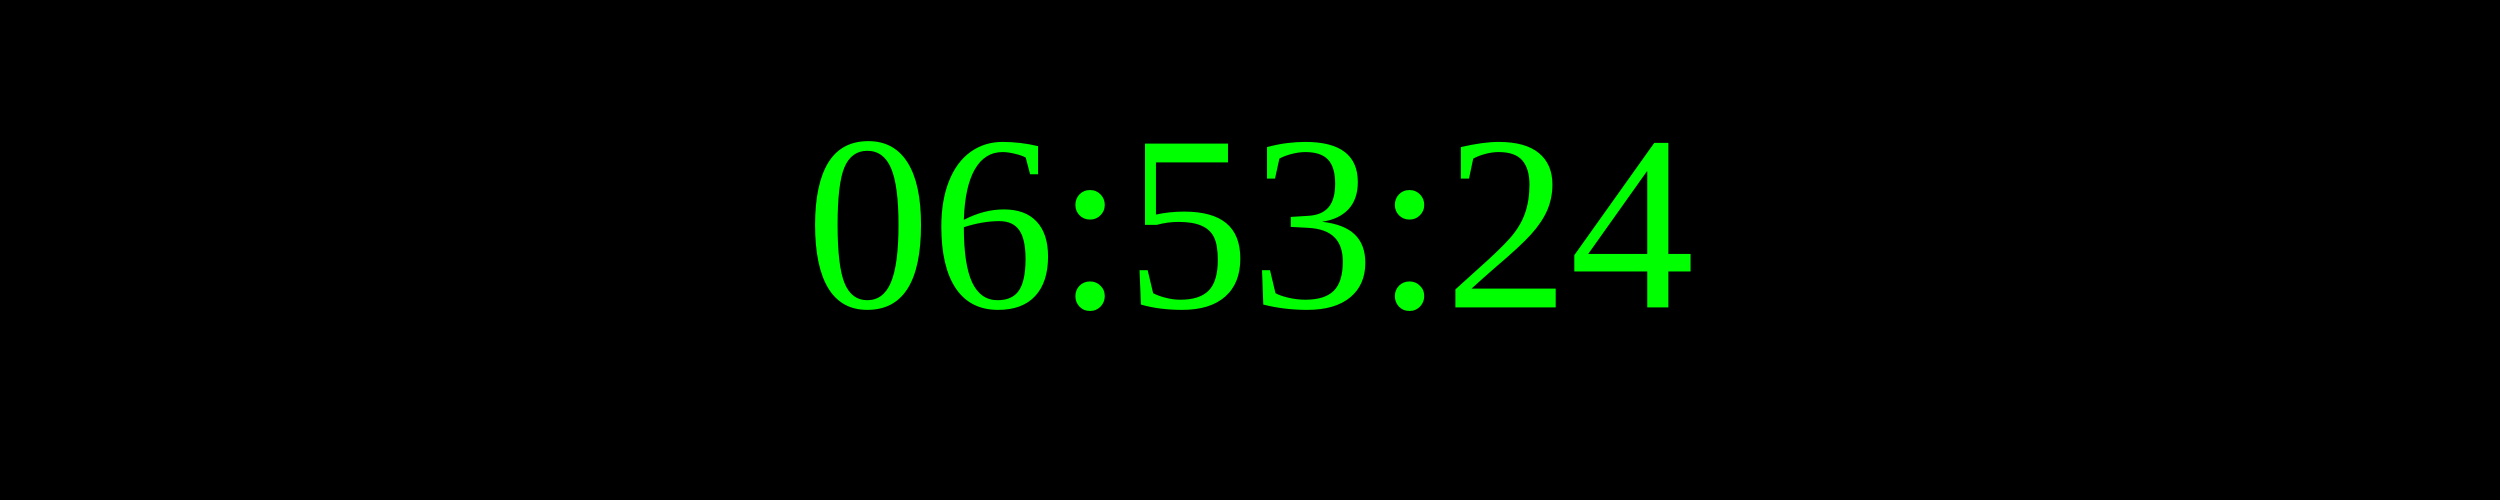
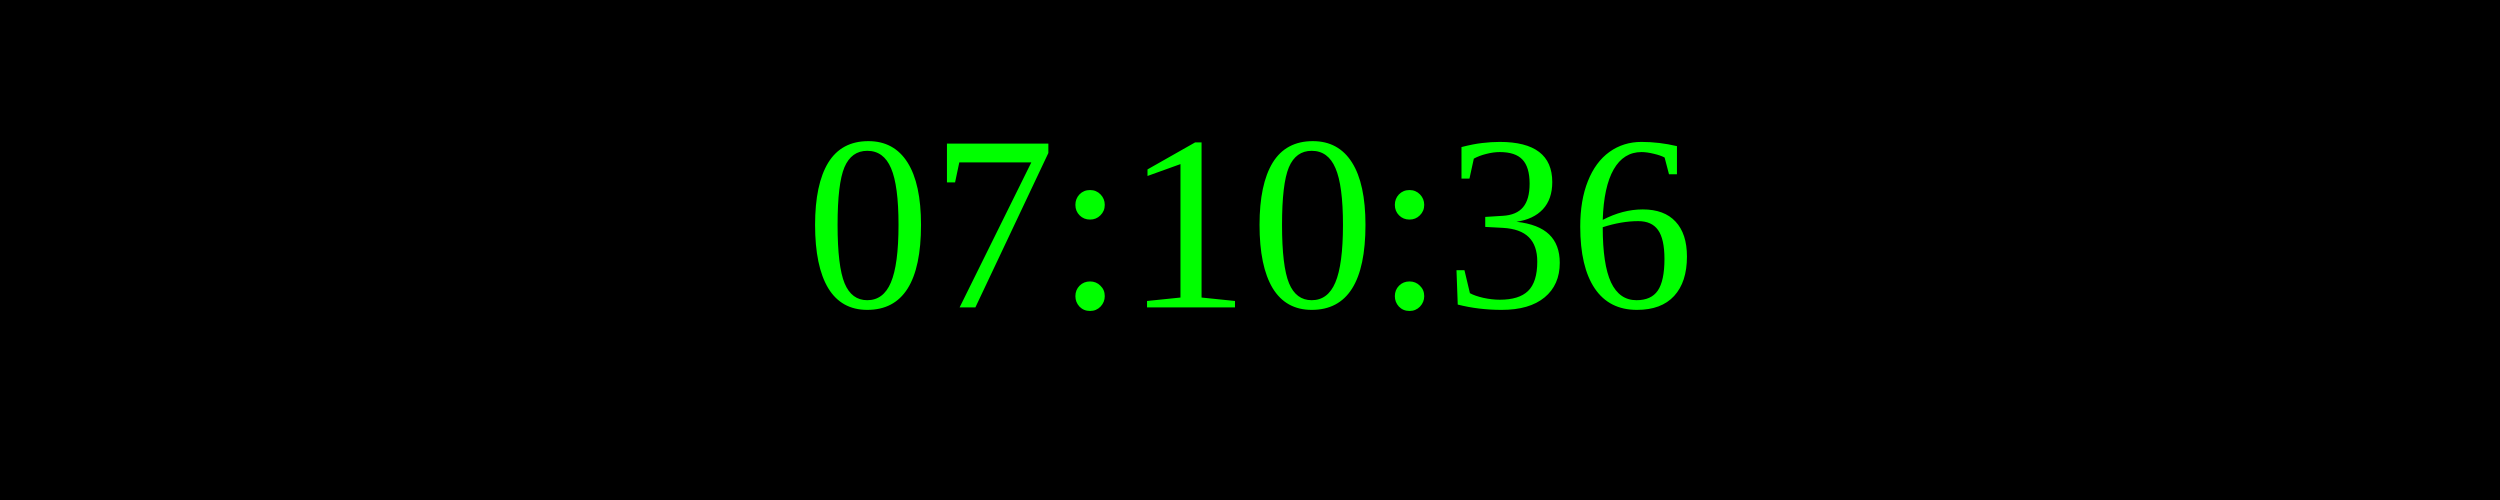
<svg xmlns="http://www.w3.org/2000/svg" width="250" height="50">
  <rect width="100%" height="100%" fill="black" />
  <text x="50%" y="50%" font-size="25" fill="lime" text-anchor="middle" dominant-baseline="middle">
- 06:53:24
+ 07:10:36
</text>
</svg>
